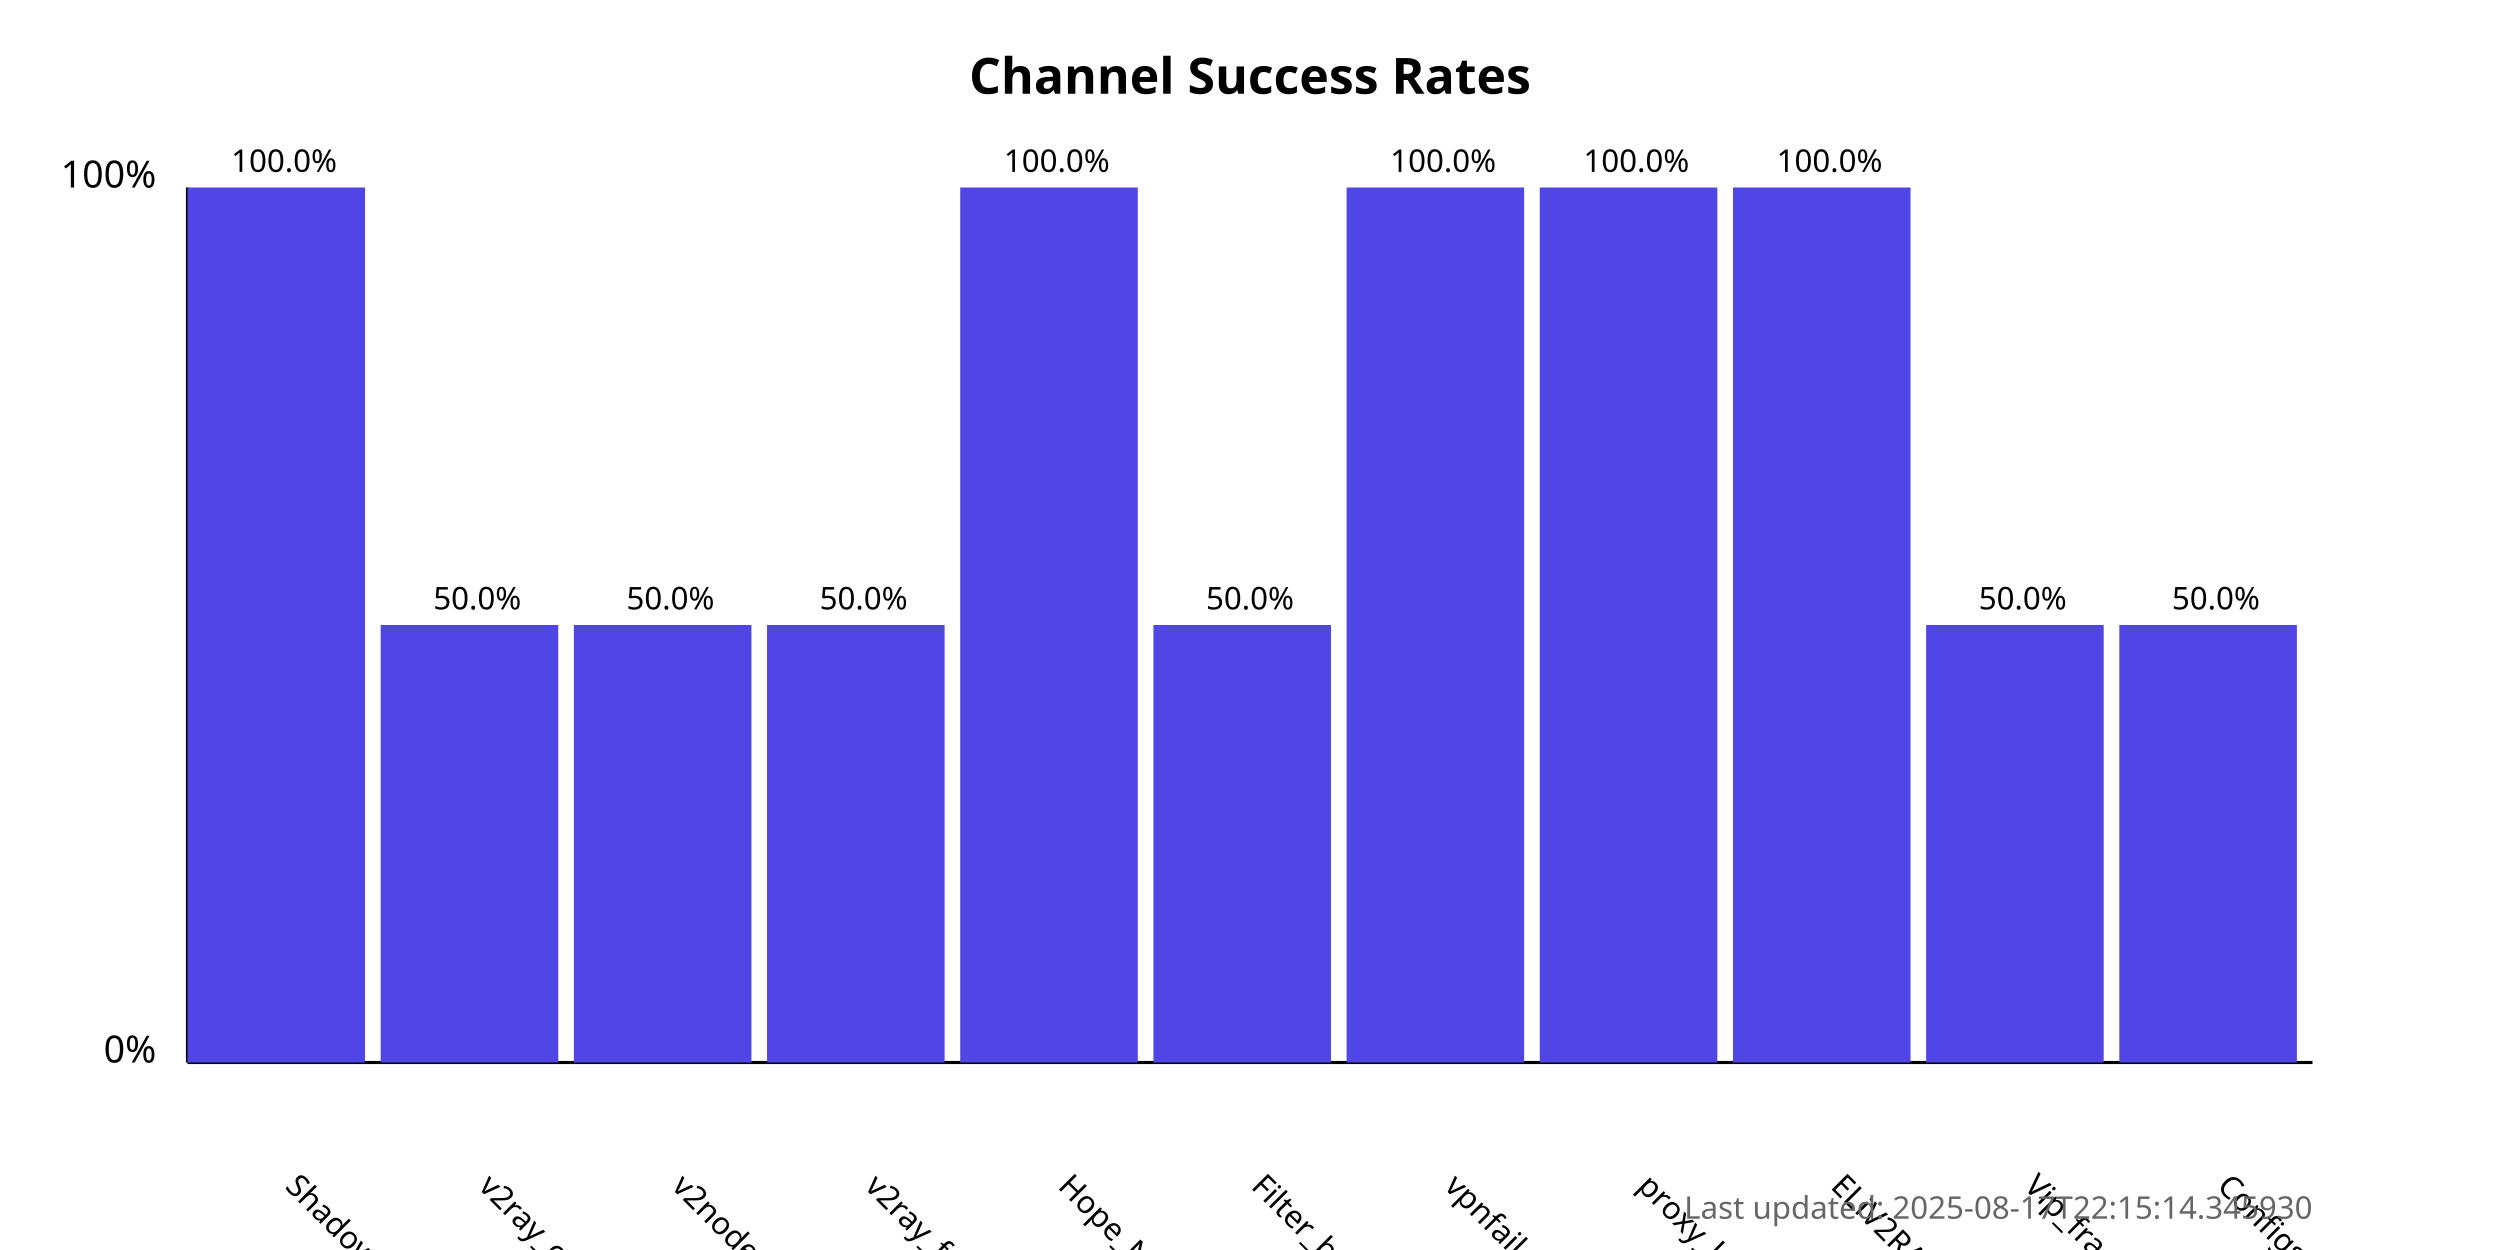
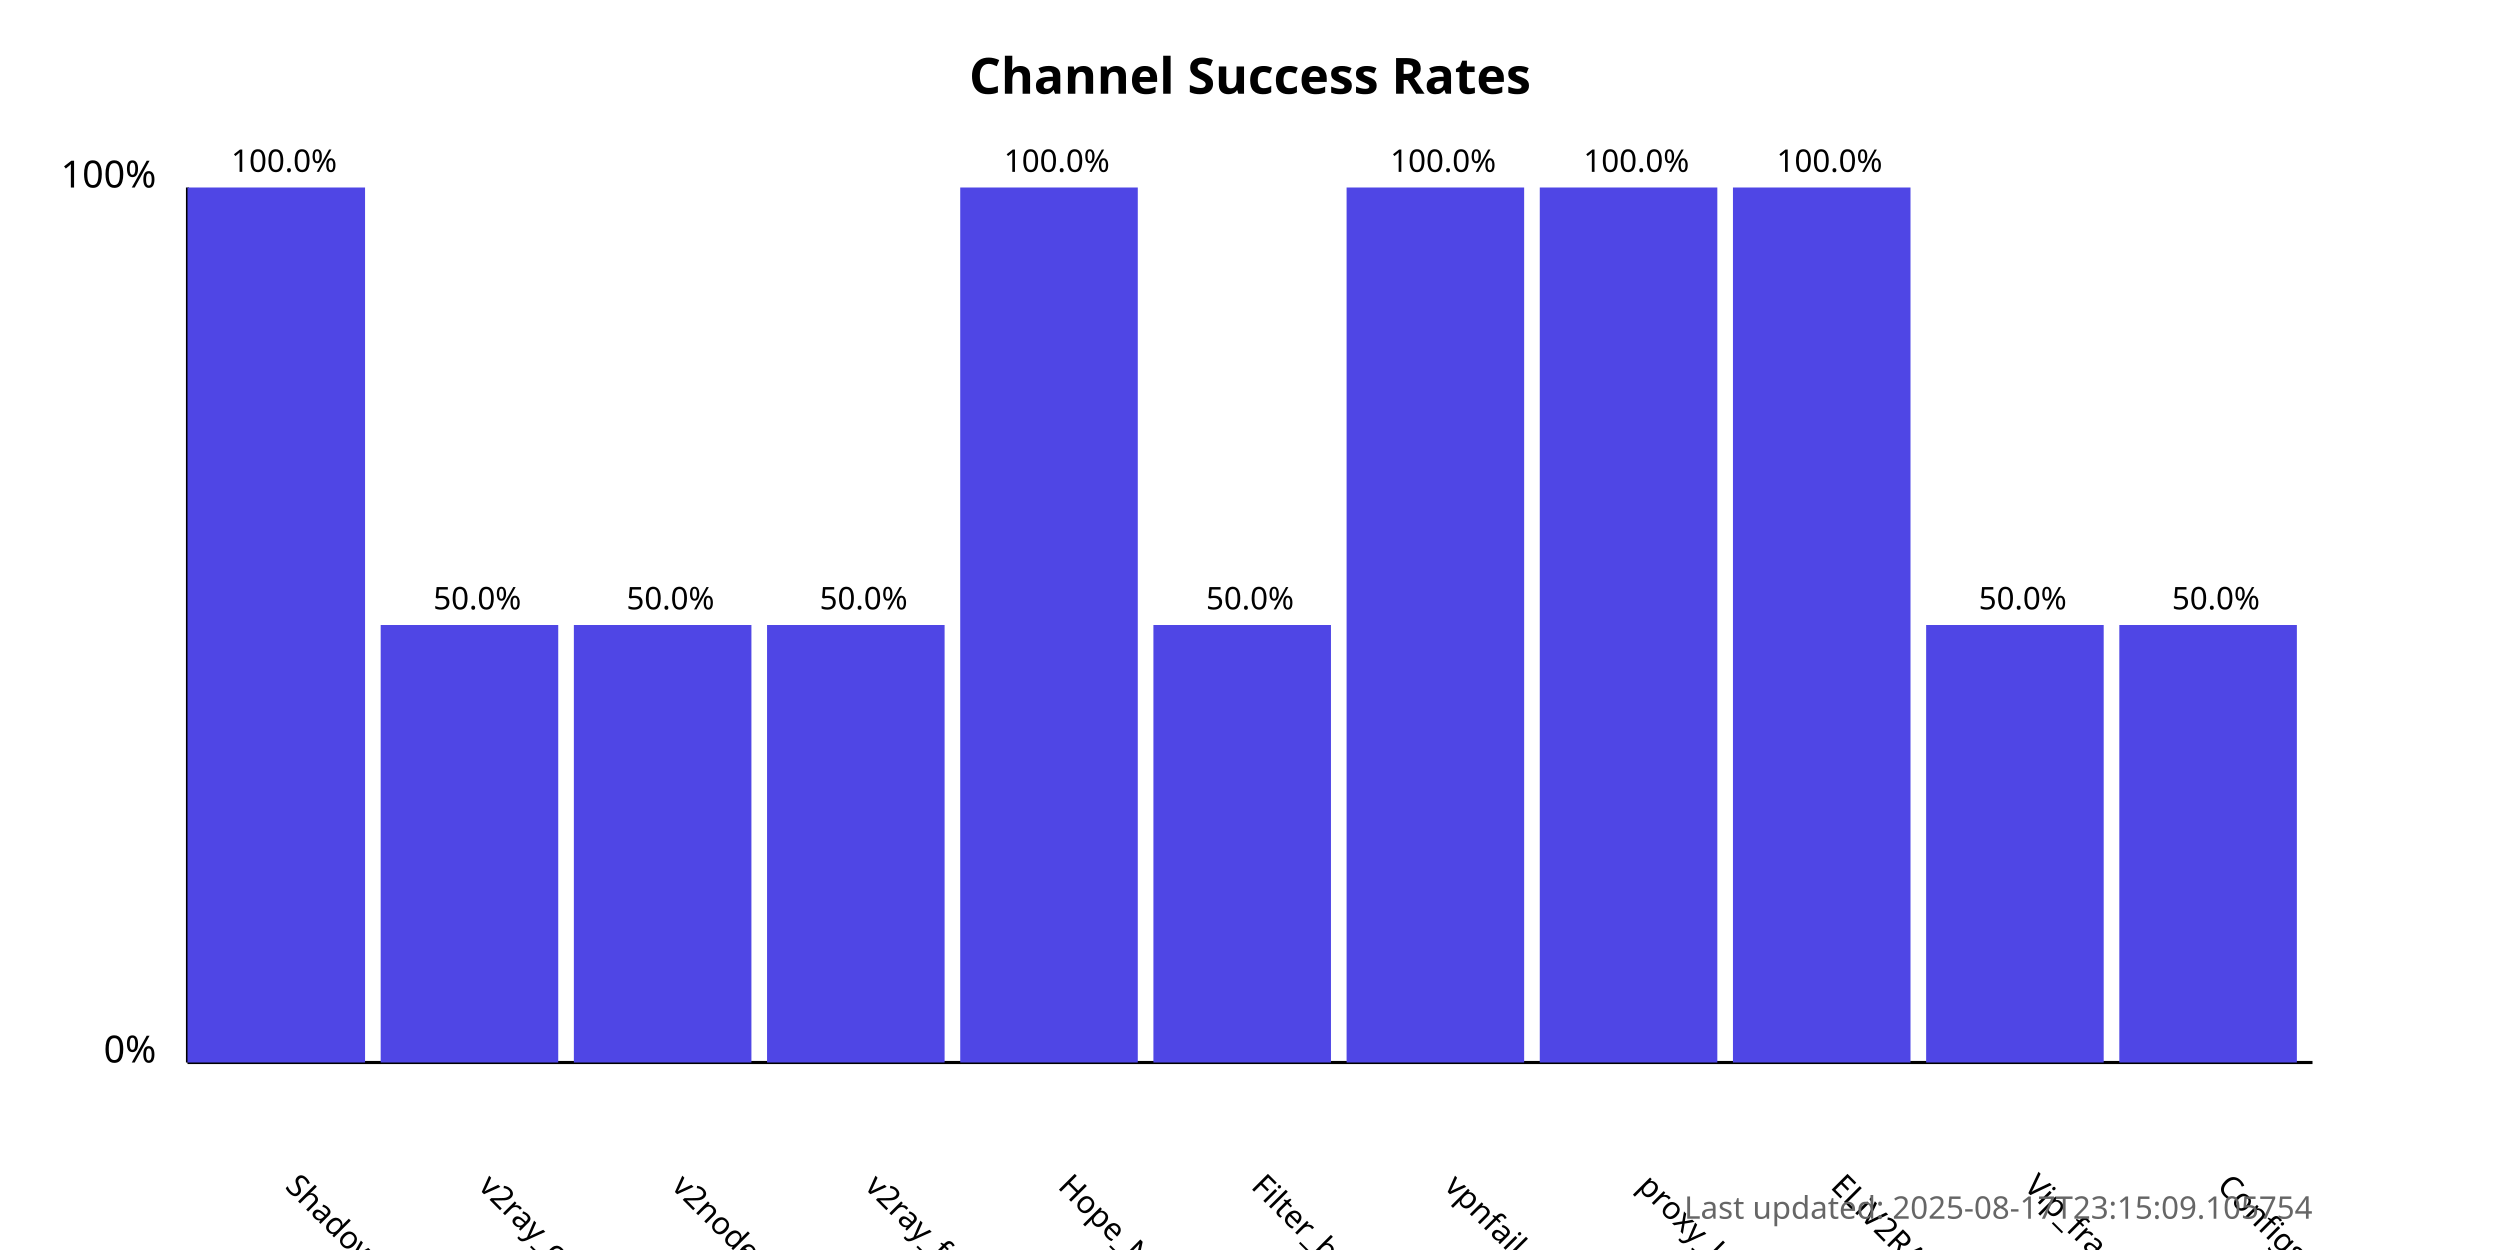
<svg xmlns="http://www.w3.org/2000/svg" width="800" height="400">
  <style>
            .chart-title { font: bold 16px sans-serif; }
            .axis-label { font: 12px sans-serif; }
            .tick-label { font: 10px sans-serif; }
            .bar { fill: #4f46e5; }
            .bar:hover { fill: #6366f1; }
            .timestamp { font: 10px sans-serif; fill: #666; }
        </style>
  <text x="400.0" y="30" text-anchor="middle" class="chart-title">
            Channel Success Rates
        </text>
  <line x1="60" y1="340" x2="60" y2="60" stroke="black" stroke-width="1" />
  <line x1="60" y1="340" x2="740" y2="340" stroke="black" stroke-width="1" />
  <text x="50" y="340" text-anchor="end" class="axis-label">0%</text>
  <text x="50" y="60" text-anchor="end" class="axis-label">100%</text>
  <g>
    <rect x="60" y="60.0" width="56.818" height="280.0" class="bar" />
    <text x="90.909" y="380" transform="rotate(45, 90.90909, 380)" text-anchor="start" class="tick-label">
                ShadowProxy66
            </text>
    <text x="90.909" y="55.0" text-anchor="middle" class="tick-label">
                100.0%
            </text>
  </g>
  <g>
    <rect x="121.818" y="200.0" width="56.818" height="140.0" class="bar" />
    <text x="152.727" y="380" transform="rotate(45, 152.7273, 380)" text-anchor="start" class="tick-label">
                v2ray_configs_pool
            </text>
    <text x="152.727" y="195.0" text-anchor="middle" class="tick-label">
                50.0%
            </text>
  </g>
  <g>
    <rect x="183.636" y="200.0" width="56.818" height="140.0" class="bar" />
    <text x="214.545" y="380" transform="rotate(45, 214.5455, 380)" text-anchor="start" class="tick-label">
                v2nodes
            </text>
    <text x="214.545" y="195.0" text-anchor="middle" class="tick-label">
                50.0%
            </text>
  </g>
  <g>
    <rect x="245.455" y="200.0" width="56.818" height="140.0" class="bar" />
    <text x="276.364" y="380" transform="rotate(45, 276.3636, 380)" text-anchor="start" class="tick-label">
                v2ray_free_conf
            </text>
    <text x="276.364" y="195.0" text-anchor="middle" class="tick-label">
                50.0%
            </text>
  </g>
  <g>
    <rect x="307.273" y="60.0" width="56.818" height="280.0" class="bar" />
    <text x="338.182" y="380" transform="rotate(45, 338.1818, 380)" text-anchor="start" class="tick-label">
                Hope_Net
            </text>
    <text x="338.182" y="55.0" text-anchor="middle" class="tick-label">
                100.0%
            </text>
  </g>
  <g>
    <rect x="369.091" y="200.0" width="56.818" height="140.0" class="bar" />
    <text x="400.0" y="380" transform="rotate(45, 400.0, 380)" text-anchor="start" class="tick-label">
                Filter_breaker
            </text>
    <text x="400.0" y="195.0" text-anchor="middle" class="tick-label">
                50.0%
            </text>
  </g>
  <g>
    <rect x="430.909" y="60.0" width="56.818" height="280.0" class="bar" />
    <text x="461.818" y="380" transform="rotate(45, 461.8182, 380)" text-anchor="start" class="tick-label">
                vpnfail_vless
            </text>
    <text x="461.818" y="55.0" text-anchor="middle" class="tick-label">
                100.0%
            </text>
  </g>
  <g>
    <rect x="492.727" y="60.0" width="56.818" height="280.0" class="bar" />
    <text x="523.636" y="380" transform="rotate(45, 523.6364, 380)" text-anchor="start" class="tick-label">
                proxy_kafee
            </text>
    <text x="523.636" y="55.0" text-anchor="middle" class="tick-label">
                100.0%
            </text>
  </g>
  <g>
    <rect x="554.545" y="60.0" width="56.818" height="280.0" class="bar" />
    <text x="585.455" y="380" transform="rotate(45, 585.4545, 380)" text-anchor="start" class="tick-label">
                ELiV2RAY
            </text>
    <text x="585.455" y="55.0" text-anchor="middle" class="tick-label">
                100.0%
            </text>
  </g>
  <g>
    <rect x="616.364" y="200.0" width="56.818" height="140.0" class="bar" />
    <text x="647.273" y="380" transform="rotate(45, 647.2727, 380)" text-anchor="start" class="tick-label">
                Vip_fragment_v2ray
            </text>
    <text x="647.273" y="195.0" text-anchor="middle" class="tick-label">
                50.0%
            </text>
  </g>
  <g>
    <rect x="678.182" y="200.0" width="56.818" height="140.0" class="bar" />
    <text x="709.091" y="380" transform="rotate(45, 709.0909, 380)" text-anchor="start" class="tick-label">
                ConfigsHubPlus
            </text>
    <text x="709.091" y="195.0" text-anchor="middle" class="tick-label">
                50.0%
            </text>
  </g>
  <text x="740" y="390" text-anchor="end" class="timestamp">
-             Last updated: 2025-08-17T22:15:14.345930
+             Last updated: 2025-08-17T23:15:09.105754
        </text>
</svg>
